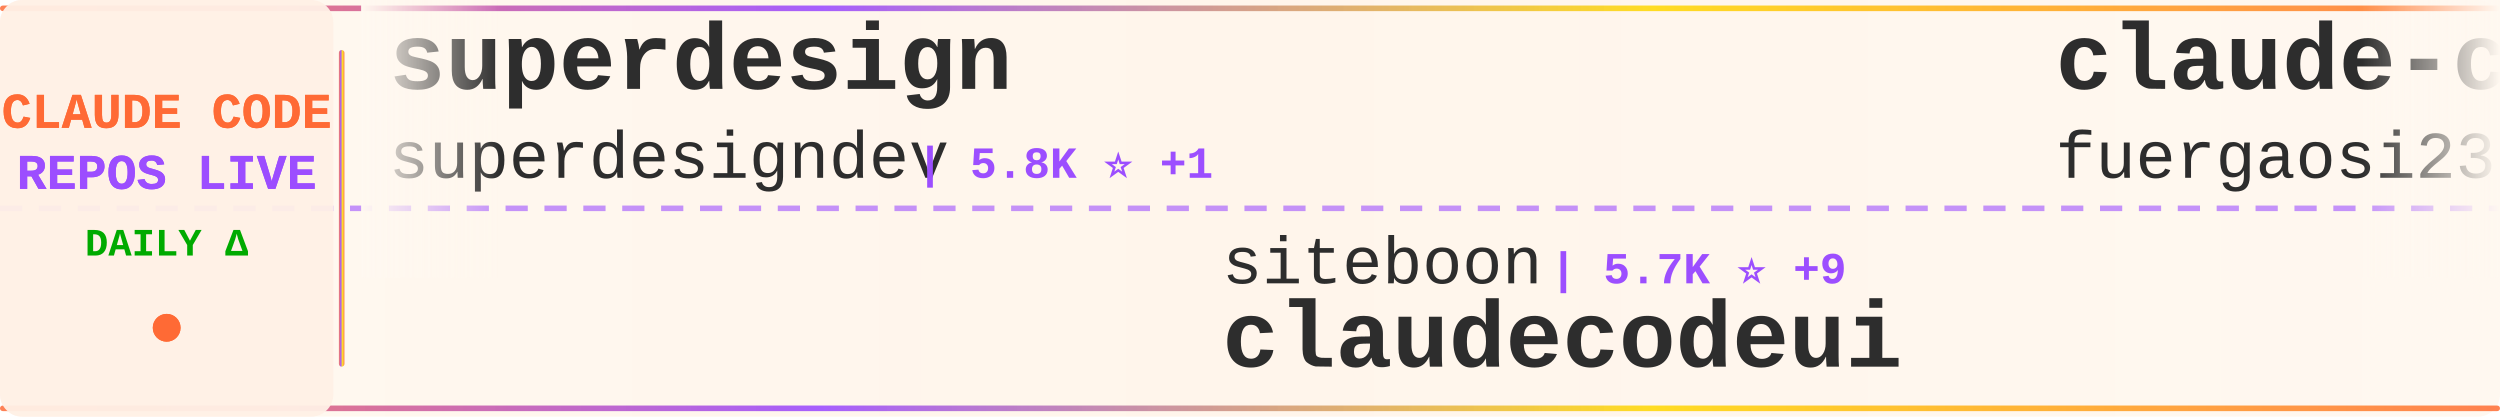
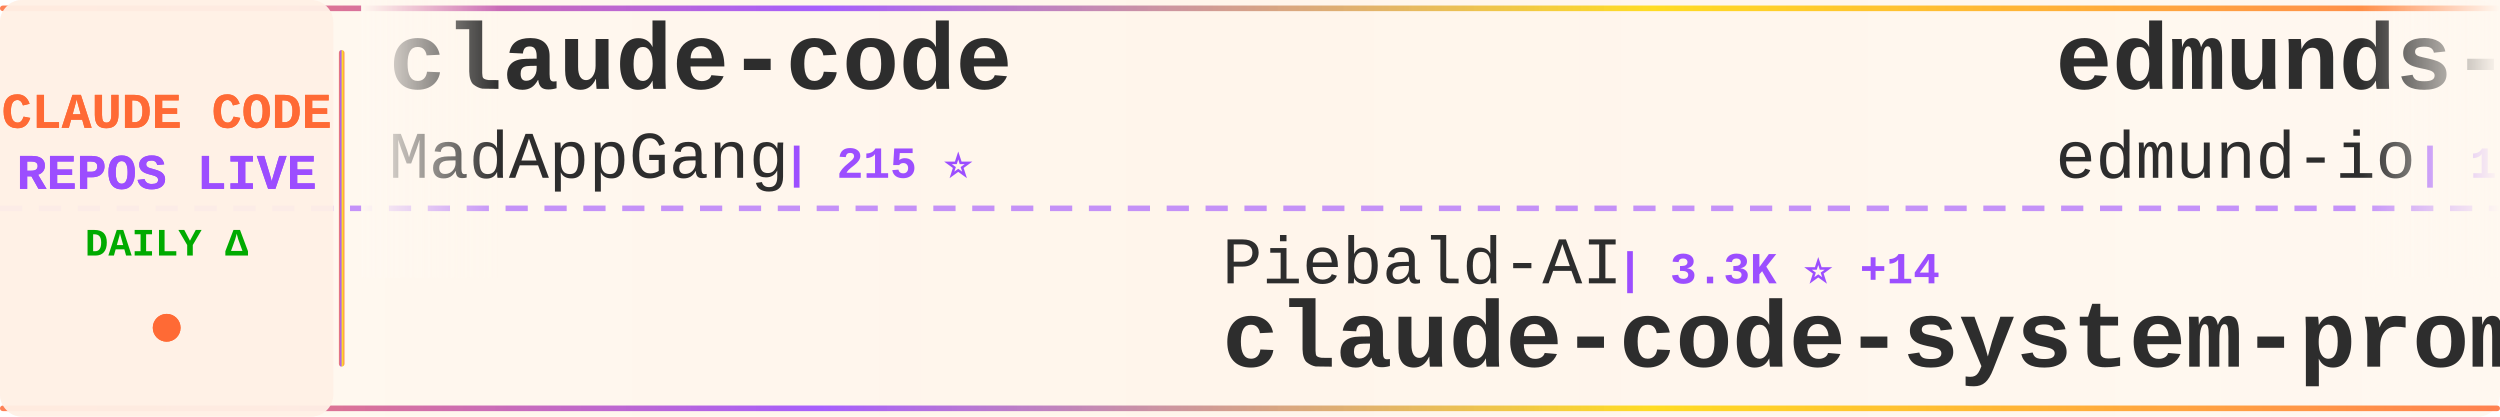
<svg xmlns="http://www.w3.org/2000/svg" width="900" height="150">
  <defs>
    <linearGradient id="tickerBg" x1="0%" y1="0%" x2="100%" y2="0%">
      <stop offset="0%" style="stop-color:#fff8f0;stop-opacity:0.98" />
      <stop offset="50%" style="stop-color:#fff5eb;stop-opacity:1" />
      <stop offset="100%" style="stop-color:#fff8f0;stop-opacity:0.98" />
    </linearGradient>
    <linearGradient id="borderGrad" x1="0%" y1="0%" x2="100%" y2="0%">
      <stop offset="0%" style="stop-color:#FF6B35;stop-opacity:0.85">
        <animate attributeName="stop-opacity" values="0.85;1;0.85" dur="2s" repeatCount="indefinite" />
      </stop>
      <stop offset="33%" style="stop-color:#9C4EFF;stop-opacity:0.9">
        <animate attributeName="stop-opacity" values="0.9;1;0.9" dur="2.2s" repeatCount="indefinite" />
      </stop>
      <stop offset="66%" style="stop-color:#FFD700;stop-opacity:0.85">
        <animate attributeName="stop-opacity" values="0.85;1;0.85" dur="1.8s" repeatCount="indefinite" />
      </stop>
      <stop offset="100%" style="stop-color:#FF6B35;stop-opacity:0.85">
        <animate attributeName="stop-opacity" values="0.85;1;0.85" dur="2s" repeatCount="indefinite" />
      </stop>
    </linearGradient>
    <filter id="textGlow">
      <feGaussianBlur stdDeviation="0.15" result="coloredBlur" />
      <feMerge>
        <feMergeNode in="coloredBlur" />
        <feMergeNode in="SourceGraphic" />
      </feMerge>
    </filter>
    <filter id="metricGlow">
      <feGaussianBlur stdDeviation="0.2" result="coloredBlur" />
      <feMerge>
        <feMergeNode in="coloredBlur" />
        <feMergeNode in="SourceGraphic" />
      </feMerge>
    </filter>
    <linearGradient id="leftFade" x1="0%" y1="0%" x2="100%" y2="0%">
      <stop offset="0%" style="stop-color:#fff8f0;stop-opacity:1" />
      <stop offset="100%" style="stop-color:#fff8f0;stop-opacity:0" />
    </linearGradient>
    <linearGradient id="rightFade" x1="0%" y1="0%" x2="100%" y2="0%">
      <stop offset="0%" style="stop-color:#fff8f0;stop-opacity:0" />
      <stop offset="100%" style="stop-color:#fff8f0;stop-opacity:1" />
    </linearGradient>
  </defs>
  <rect width="900" height="150" fill="url(#tickerBg)" rx="8" />
  <rect x="0" y="2" width="900" height="2" fill="url(#borderGrad)" rx="1" />
  <rect x="0" y="146" width="900" height="2" fill="url(#borderGrad)" rx="1" />
  <line x1="0" y1="75" x2="900" y2="75" stroke="#9C4EFF" stroke-width="2" stroke-dasharray="8 6" opacity="0.6" />
  <rect x="0" y="0" width="120" height="150" fill="#fff0e6" opacity="0.95" rx="8" />
  <text x="60" y="46" font-family="'Courier New', monospace" font-size="18" font-weight="bold" fill="#FF6B35" text-anchor="middle" filter="url(#textGlow)">
    CLAUDE CODE
  </text>
  <text x="60" y="68" font-family="'Courier New', monospace" font-size="18" font-weight="bold" fill="#9C4EFF" text-anchor="middle" filter="url(#textGlow)">
    REPOS LIVE
  </text>
  <text x="60" y="92" font-family="'Courier New', monospace" font-size="14" font-weight="bold" fill="#00aa00" text-anchor="middle">
    DAILY Δ
  </text>
  <circle cx="60" cy="118" r="5" fill="#FF6B35" filter="url(#metricGlow)">
    <animate attributeName="r" values="4;6;4" dur="1.5s" repeatCount="indefinite" />
    <animate attributeName="opacity" values="0.6;1;0.6" dur="1.5s" repeatCount="indefinite" />
  </circle>
  <rect x="122" y="18" width="2" height="114" fill="url(#borderGrad)" rx="1" />
  <clipPath id="tickerClip">
    <rect x="130" y="0" width="770" height="150" />
  </clipPath>
  <g clip-path="url(#tickerClip)">
    <g id="tickerItems">
      <animateTransform attributeName="transform" attributeType="XML" type="translate" from="0 0" to="-3000 0" dur="54s" repeatCount="indefinite" />
      <g transform="translate(0, 0)">
+         <text x="140" y="32" font-family="'Courier New', monospace" font-size="34" font-weight="bold" fill="#2d2d2d">claude-code</text>
+         <text x="140" y="64" font-family="'Courier New', monospace" font-size="24" font-weight="normal" fill="#2d2d2d" opacity="1.0">MadAppGang</text>
+         <text x="282" y="64" font-family="'Courier New', monospace" font-size="16" font-weight="bold" fill="#9C4EFF"> | 215 ⭐</text>
+       </g>
+       <g transform="translate(300, 0)">
+         <text x="140" y="102" font-family="'Courier New', monospace" font-size="24" font-weight="normal" fill="#2d2d2d" opacity="1.0">Piebald-AI</text>
+         <text x="282" y="102" font-family="'Courier New', monospace" font-size="16" font-weight="bold" fill="#9C4EFF"> | 3.3K ⭐ +14</text>
+         <text x="140" y="132" font-family="'Courier New', monospace" font-size="34" font-weight="bold" fill="#2d2d2d">claude-code-system-promp...</text>
+       </g>
+       <g transform="translate(600, 0)">
+         <text x="140" y="32" font-family="'Courier New', monospace" font-size="34" font-weight="bold" fill="#2d2d2d">edmunds-claude-code</text>
+         <text x="140" y="64" font-family="'Courier New', monospace" font-size="24" font-weight="normal" fill="#2d2d2d" opacity="1.0">edmund-io</text>
+         <text x="270" y="64" font-family="'Courier New', monospace" font-size="16" font-weight="bold" fill="#9C4EFF"> | 1.0K ⭐ +3</text>
+       </g>
+       <g transform="translate(900, 0)">
+         <text x="140" y="102" font-family="'Courier New', monospace" font-size="24" font-weight="normal" fill="#2d2d2d" opacity="1.0">EveryInc</text>
+         <text x="258" y="102" font-family="'Courier New', monospace" font-size="16" font-weight="bold" fill="#9C4EFF"> | 6.1K ⭐ +33</text>
+         <text x="140" y="132" font-family="'Courier New', monospace" font-size="34" font-weight="bold" fill="#2d2d2d">compound-engineering-plu...</text>
+       </g>
+       <g transform="translate(1200, 0)">
+         <text x="140" y="32" font-family="'Courier New', monospace" font-size="34" font-weight="bold" fill="#2d2d2d">idea-claude-code-gui</text>
+         <text x="140" y="64" font-family="'Courier New', monospace" font-size="24" font-weight="normal" fill="#2d2d2d" opacity="1.0">zhukunpenglinyutong</text>
+         <text x="390" y="64" font-family="'Courier New', monospace" font-size="16" font-weight="bold" fill="#9C4EFF"> | 785 ⭐ +4</text>
+       </g>
+       <g transform="translate(1500, 0)">
+         <text x="140" y="102" font-family="'Courier New', monospace" font-size="24" font-weight="normal" fill="#2d2d2d" opacity="1.0">VoltAgent</text>
+         <text x="270" y="102" font-family="'Courier New', monospace" font-size="16" font-weight="bold" fill="#9C4EFF"> | 8.5K ⭐ +12</text>
+         <text x="140" y="132" font-family="'Courier New', monospace" font-size="34" font-weight="bold" fill="#2d2d2d">awesome-claude-code-suba...</text>
+       </g>
+       <g transform="translate(1800, 0)">
        <text x="140" y="32" font-family="'Courier New', monospace" font-size="34" font-weight="bold" fill="#2d2d2d">superdesign</text>
        <text x="140" y="64" font-family="'Courier New', monospace" font-size="24" font-weight="normal" fill="#2d2d2d" opacity="1.0">superdesigndev</text>
-         <text x="330" y="64" font-family="'Courier New', monospace" font-size="16" font-weight="bold" fill="#9C4EFF"> | 5.8K ⭐ +1</text>
-       </g>
-       <g transform="translate(300, 0)">
-         <text x="140" y="102" font-family="'Courier New', monospace" font-size="24" font-weight="normal" fill="#2d2d2d" opacity="1.0">siteboon</text>
-         <text x="258" y="102" font-family="'Courier New', monospace" font-size="16" font-weight="bold" fill="#9C4EFF"> | 5.7K ⭐ +9</text>
-         <text x="140" y="132" font-family="'Courier New', monospace" font-size="34" font-weight="bold" fill="#2d2d2d">claudecodeui</text>
-       </g>
-       <g transform="translate(600, 0)">
-         <text x="140" y="32" font-family="'Courier New', monospace" font-size="34" font-weight="bold" fill="#2d2d2d">claude-code-proxy</text>
-         <text x="140" y="64" font-family="'Courier New', monospace" font-size="24" font-weight="normal" fill="#2d2d2d" opacity="1.0">fuergaosi233</text>
-         <text x="306" y="64" font-family="'Courier New', monospace" font-size="16" font-weight="bold" fill="#9C4EFF"> | 1.9K ⭐ +2</text>
-       </g>
-       <g transform="translate(900, 0)">
-         <text x="140" y="102" font-family="'Courier New', monospace" font-size="24" font-weight="normal" fill="#2d2d2d" opacity="1.0">jeremylongshore</text>
-         <text x="342" y="102" font-family="'Courier New', monospace" font-size="16" font-weight="bold" fill="#9C4EFF"> | 1.0K ⭐</text>
-         <text x="140" y="132" font-family="'Courier New', monospace" font-size="34" font-weight="bold" fill="#2d2d2d">claude-code-plugins-plus...</text>
-       </g>
-       <g transform="translate(1200, 0)">
-         <text x="140" y="32" font-family="'Courier New', monospace" font-size="34" font-weight="bold" fill="#2d2d2d">claude-plugins-official</text>
-         <text x="140" y="64" font-family="'Courier New', monospace" font-size="24" font-weight="normal" fill="#2d2d2d" opacity="1.0">anthropics</text>
-         <text x="282" y="64" font-family="'Courier New', monospace" font-size="16" font-weight="bold" fill="#9C4EFF"> | 4.7K ⭐ +19</text>
-       </g>
-       <g transform="translate(1500, 0)">
-         <text x="140" y="102" font-family="'Courier New', monospace" font-size="24" font-weight="normal" fill="#2d2d2d" opacity="1.0">EveryInc</text>
-         <text x="258" y="102" font-family="'Courier New', monospace" font-size="16" font-weight="bold" fill="#9C4EFF"> | 6.0K ⭐ +47</text>
-         <text x="140" y="132" font-family="'Courier New', monospace" font-size="34" font-weight="bold" fill="#2d2d2d">compound-engineering-plu...</text>
-       </g>
-       <g transform="translate(1800, 0)">
-         <text x="140" y="32" font-family="'Courier New', monospace" font-size="34" font-weight="bold" fill="#2d2d2d">everything-claude-code</text>
-         <text x="140" y="64" font-family="'Courier New', monospace" font-size="24" font-weight="normal" fill="#2d2d2d" opacity="1.0">affaan-m</text>
-         <text x="258" y="64" font-family="'Courier New', monospace" font-size="16" font-weight="bold" fill="#9C4EFF"> | 17.0K ⭐ +886</text>
+         <text x="330" y="64" font-family="'Courier New', monospace" font-size="16" font-weight="bold" fill="#9C4EFF"> | 5.8K ⭐ +3</text>
      </g>
      <g transform="translate(2100, 0)">
-         <text x="140" y="102" font-family="'Courier New', monospace" font-size="24" font-weight="normal" fill="#2d2d2d" opacity="1.0">jarrodwatts</text>
-         <text x="294" y="102" font-family="'Courier New', monospace" font-size="16" font-weight="bold" fill="#9C4EFF"> | 869 ⭐ +2</text>
-         <text x="140" y="132" font-family="'Courier New', monospace" font-size="34" font-weight="bold" fill="#2d2d2d">claude-code-config</text>
+         <text x="140" y="102" font-family="'Courier New', monospace" font-size="24" font-weight="normal" fill="#2d2d2d" opacity="1.0">nishimoto265</text>
+         <text x="306" y="102" font-family="'Courier New', monospace" font-size="16" font-weight="bold" fill="#9C4EFF"> | 477 ⭐</text>
+         <text x="140" y="132" font-family="'Courier New', monospace" font-size="34" font-weight="bold" fill="#2d2d2d">Claude-Code-Communicatio...</text>
      </g>
      <g transform="translate(2400, 0)">
-         <text x="140" y="32" font-family="'Courier New', monospace" font-size="34" font-weight="bold" fill="#2d2d2d">sc-claude-code-files</text>
-         <text x="140" y="64" font-family="'Courier New', monospace" font-size="24" font-weight="normal" fill="#2d2d2d" opacity="1.0">https-deeplearning-ai</text>
-         <text x="414" y="64" font-family="'Courier New', monospace" font-size="16" font-weight="bold" fill="#9C4EFF"> | 374 ⭐</text>
+         <text x="140" y="32" font-family="'Courier New', monospace" font-size="34" font-weight="bold" fill="#2d2d2d">claude-code-cheat-sheet</text>
+         <text x="140" y="64" font-family="'Courier New', monospace" font-size="24" font-weight="normal" fill="#2d2d2d" opacity="1.0">Njengah</text>
+         <text x="246" y="64" font-family="'Courier New', monospace" font-size="16" font-weight="bold" fill="#9C4EFF"> | 1.2K ⭐ +1</text>
      </g>
      <g transform="translate(2700, 0)">
-         <text x="140" y="102" font-family="'Courier New', monospace" font-size="24" font-weight="normal" fill="#2d2d2d" opacity="1.0">carlvellotti</text>
-         <text x="306" y="102" font-family="'Courier New', monospace" font-size="16" font-weight="bold" fill="#9C4EFF"> | 375 ⭐</text>
-         <text x="140" y="132" font-family="'Courier New', monospace" font-size="34" font-weight="bold" fill="#2d2d2d">claude-code-pm-course</text>
+         <text x="140" y="102" font-family="'Courier New', monospace" font-size="24" font-weight="normal" fill="#2d2d2d" opacity="1.0">andrepimenta</text>
+         <text x="306" y="102" font-family="'Courier New', monospace" font-size="16" font-weight="bold" fill="#9C4EFF"> | 976 ⭐</text>
+         <text x="140" y="132" font-family="'Courier New', monospace" font-size="34" font-weight="bold" fill="#2d2d2d">claude-code-chat</text>
      </g>
      <g transform="translate(3000, 0)">
-         <text x="140" y="32" font-family="'Courier New', monospace" font-size="34" font-weight="bold" fill="#2d2d2d">superdesign</text>
-         <text x="140" y="64" font-family="'Courier New', monospace" font-size="24" font-weight="normal" fill="#2d2d2d" opacity="1.0">superdesigndev</text>
-         <text x="330" y="64" font-family="'Courier New', monospace" font-size="16" font-weight="bold" fill="#9C4EFF"> | 5.8K ⭐ +1</text>
+         <text x="140" y="32" font-family="'Courier New', monospace" font-size="34" font-weight="bold" fill="#2d2d2d">claude-code</text>
+         <text x="140" y="64" font-family="'Courier New', monospace" font-size="24" font-weight="normal" fill="#2d2d2d" opacity="1.0">MadAppGang</text>
+         <text x="282" y="64" font-family="'Courier New', monospace" font-size="16" font-weight="bold" fill="#9C4EFF"> | 215 ⭐</text>
      </g>
      <g transform="translate(3300, 0)">
-         <text x="140" y="102" font-family="'Courier New', monospace" font-size="24" font-weight="normal" fill="#2d2d2d" opacity="1.0">siteboon</text>
-         <text x="258" y="102" font-family="'Courier New', monospace" font-size="16" font-weight="bold" fill="#9C4EFF"> | 5.7K ⭐ +9</text>
-         <text x="140" y="132" font-family="'Courier New', monospace" font-size="34" font-weight="bold" fill="#2d2d2d">claudecodeui</text>
+         <text x="140" y="102" font-family="'Courier New', monospace" font-size="24" font-weight="normal" fill="#2d2d2d" opacity="1.0">Piebald-AI</text>
+         <text x="282" y="102" font-family="'Courier New', monospace" font-size="16" font-weight="bold" fill="#9C4EFF"> | 3.3K ⭐ +14</text>
+         <text x="140" y="132" font-family="'Courier New', monospace" font-size="34" font-weight="bold" fill="#2d2d2d">claude-code-system-promp...</text>
      </g>
      <g transform="translate(3600, 0)">
-         <text x="140" y="32" font-family="'Courier New', monospace" font-size="34" font-weight="bold" fill="#2d2d2d">claude-code-proxy</text>
-         <text x="140" y="64" font-family="'Courier New', monospace" font-size="24" font-weight="normal" fill="#2d2d2d" opacity="1.0">fuergaosi233</text>
-         <text x="306" y="64" font-family="'Courier New', monospace" font-size="16" font-weight="bold" fill="#9C4EFF"> | 1.9K ⭐ +2</text>
+         <text x="140" y="32" font-family="'Courier New', monospace" font-size="34" font-weight="bold" fill="#2d2d2d">edmunds-claude-code</text>
+         <text x="140" y="64" font-family="'Courier New', monospace" font-size="24" font-weight="normal" fill="#2d2d2d" opacity="1.0">edmund-io</text>
+         <text x="270" y="64" font-family="'Courier New', monospace" font-size="16" font-weight="bold" fill="#9C4EFF"> | 1.0K ⭐ +3</text>
      </g>
      <g transform="translate(3900, 0)">
-         <text x="140" y="102" font-family="'Courier New', monospace" font-size="24" font-weight="normal" fill="#2d2d2d" opacity="1.0">jeremylongshore</text>
-         <text x="342" y="102" font-family="'Courier New', monospace" font-size="16" font-weight="bold" fill="#9C4EFF"> | 1.0K ⭐</text>
-         <text x="140" y="132" font-family="'Courier New', monospace" font-size="34" font-weight="bold" fill="#2d2d2d">claude-code-plugins-plus...</text>
+         <text x="140" y="102" font-family="'Courier New', monospace" font-size="24" font-weight="normal" fill="#2d2d2d" opacity="1.0">EveryInc</text>
+         <text x="258" y="102" font-family="'Courier New', monospace" font-size="16" font-weight="bold" fill="#9C4EFF"> | 6.1K ⭐ +33</text>
+         <text x="140" y="132" font-family="'Courier New', monospace" font-size="34" font-weight="bold" fill="#2d2d2d">compound-engineering-plu...</text>
      </g>
    </g>
  </g>
  <rect x="130" y="0" width="50" height="100" fill="url(#leftFade)" />
  <rect x="850" y="0" width="50" height="100" fill="url(#rightFade)" />
</svg>
